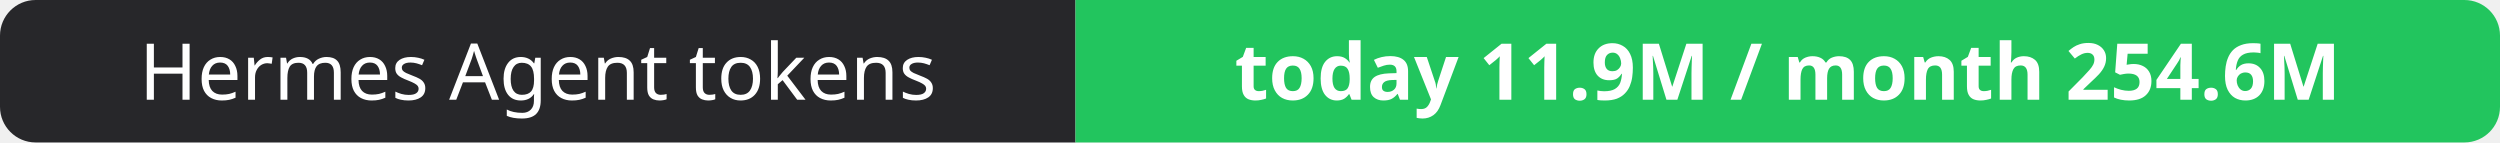
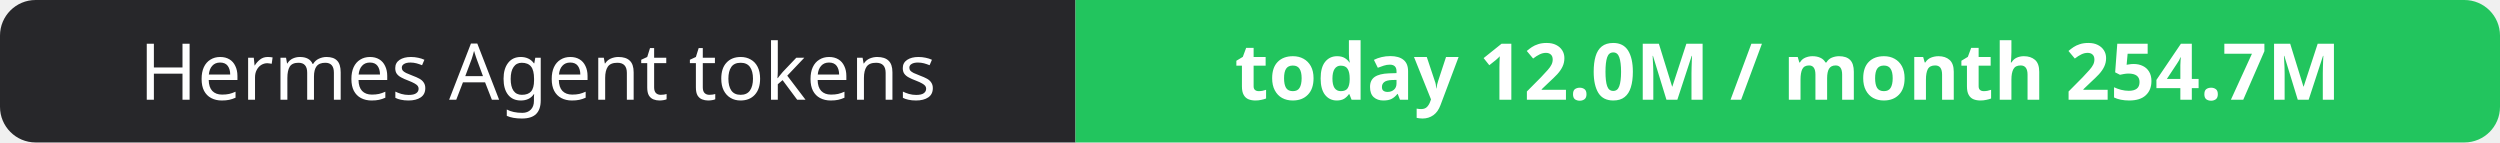
- <svg xmlns="http://www.w3.org/2000/svg" width="351" height="20" role="img" aria-label="Hermes Agent tokens: today 11.9M / month 254.6M">
+ <svg xmlns="http://www.w3.org/2000/svg" width="351" height="20" role="img" aria-label="Hermes Agent tokens: today 12.0M / month 254.7M">
  <clipPath id="r">
    <rect width="351" height="20" rx="5" fill="#fff" />
  </clipPath>
  <g clip-path="url(#r)">
    <rect width="151" height="20" fill="#27272a" />
    <rect x="151" width="200" height="20" fill="#22c55e" />
  </g>
  <g fill="#fff" text-anchor="middle" font-family="Verdana,Geneva,sans-serif" font-size="11">
    <text x="75.5" y="14">Hermes Agent tokens</text>
-     <text x="251.0" y="14" font-weight="700">today 11.9M / month 254.6M</text>
+     <text x="251.0" y="14" font-weight="700">today 12.0M / month 254.7M</text>
  </g>
</svg>
